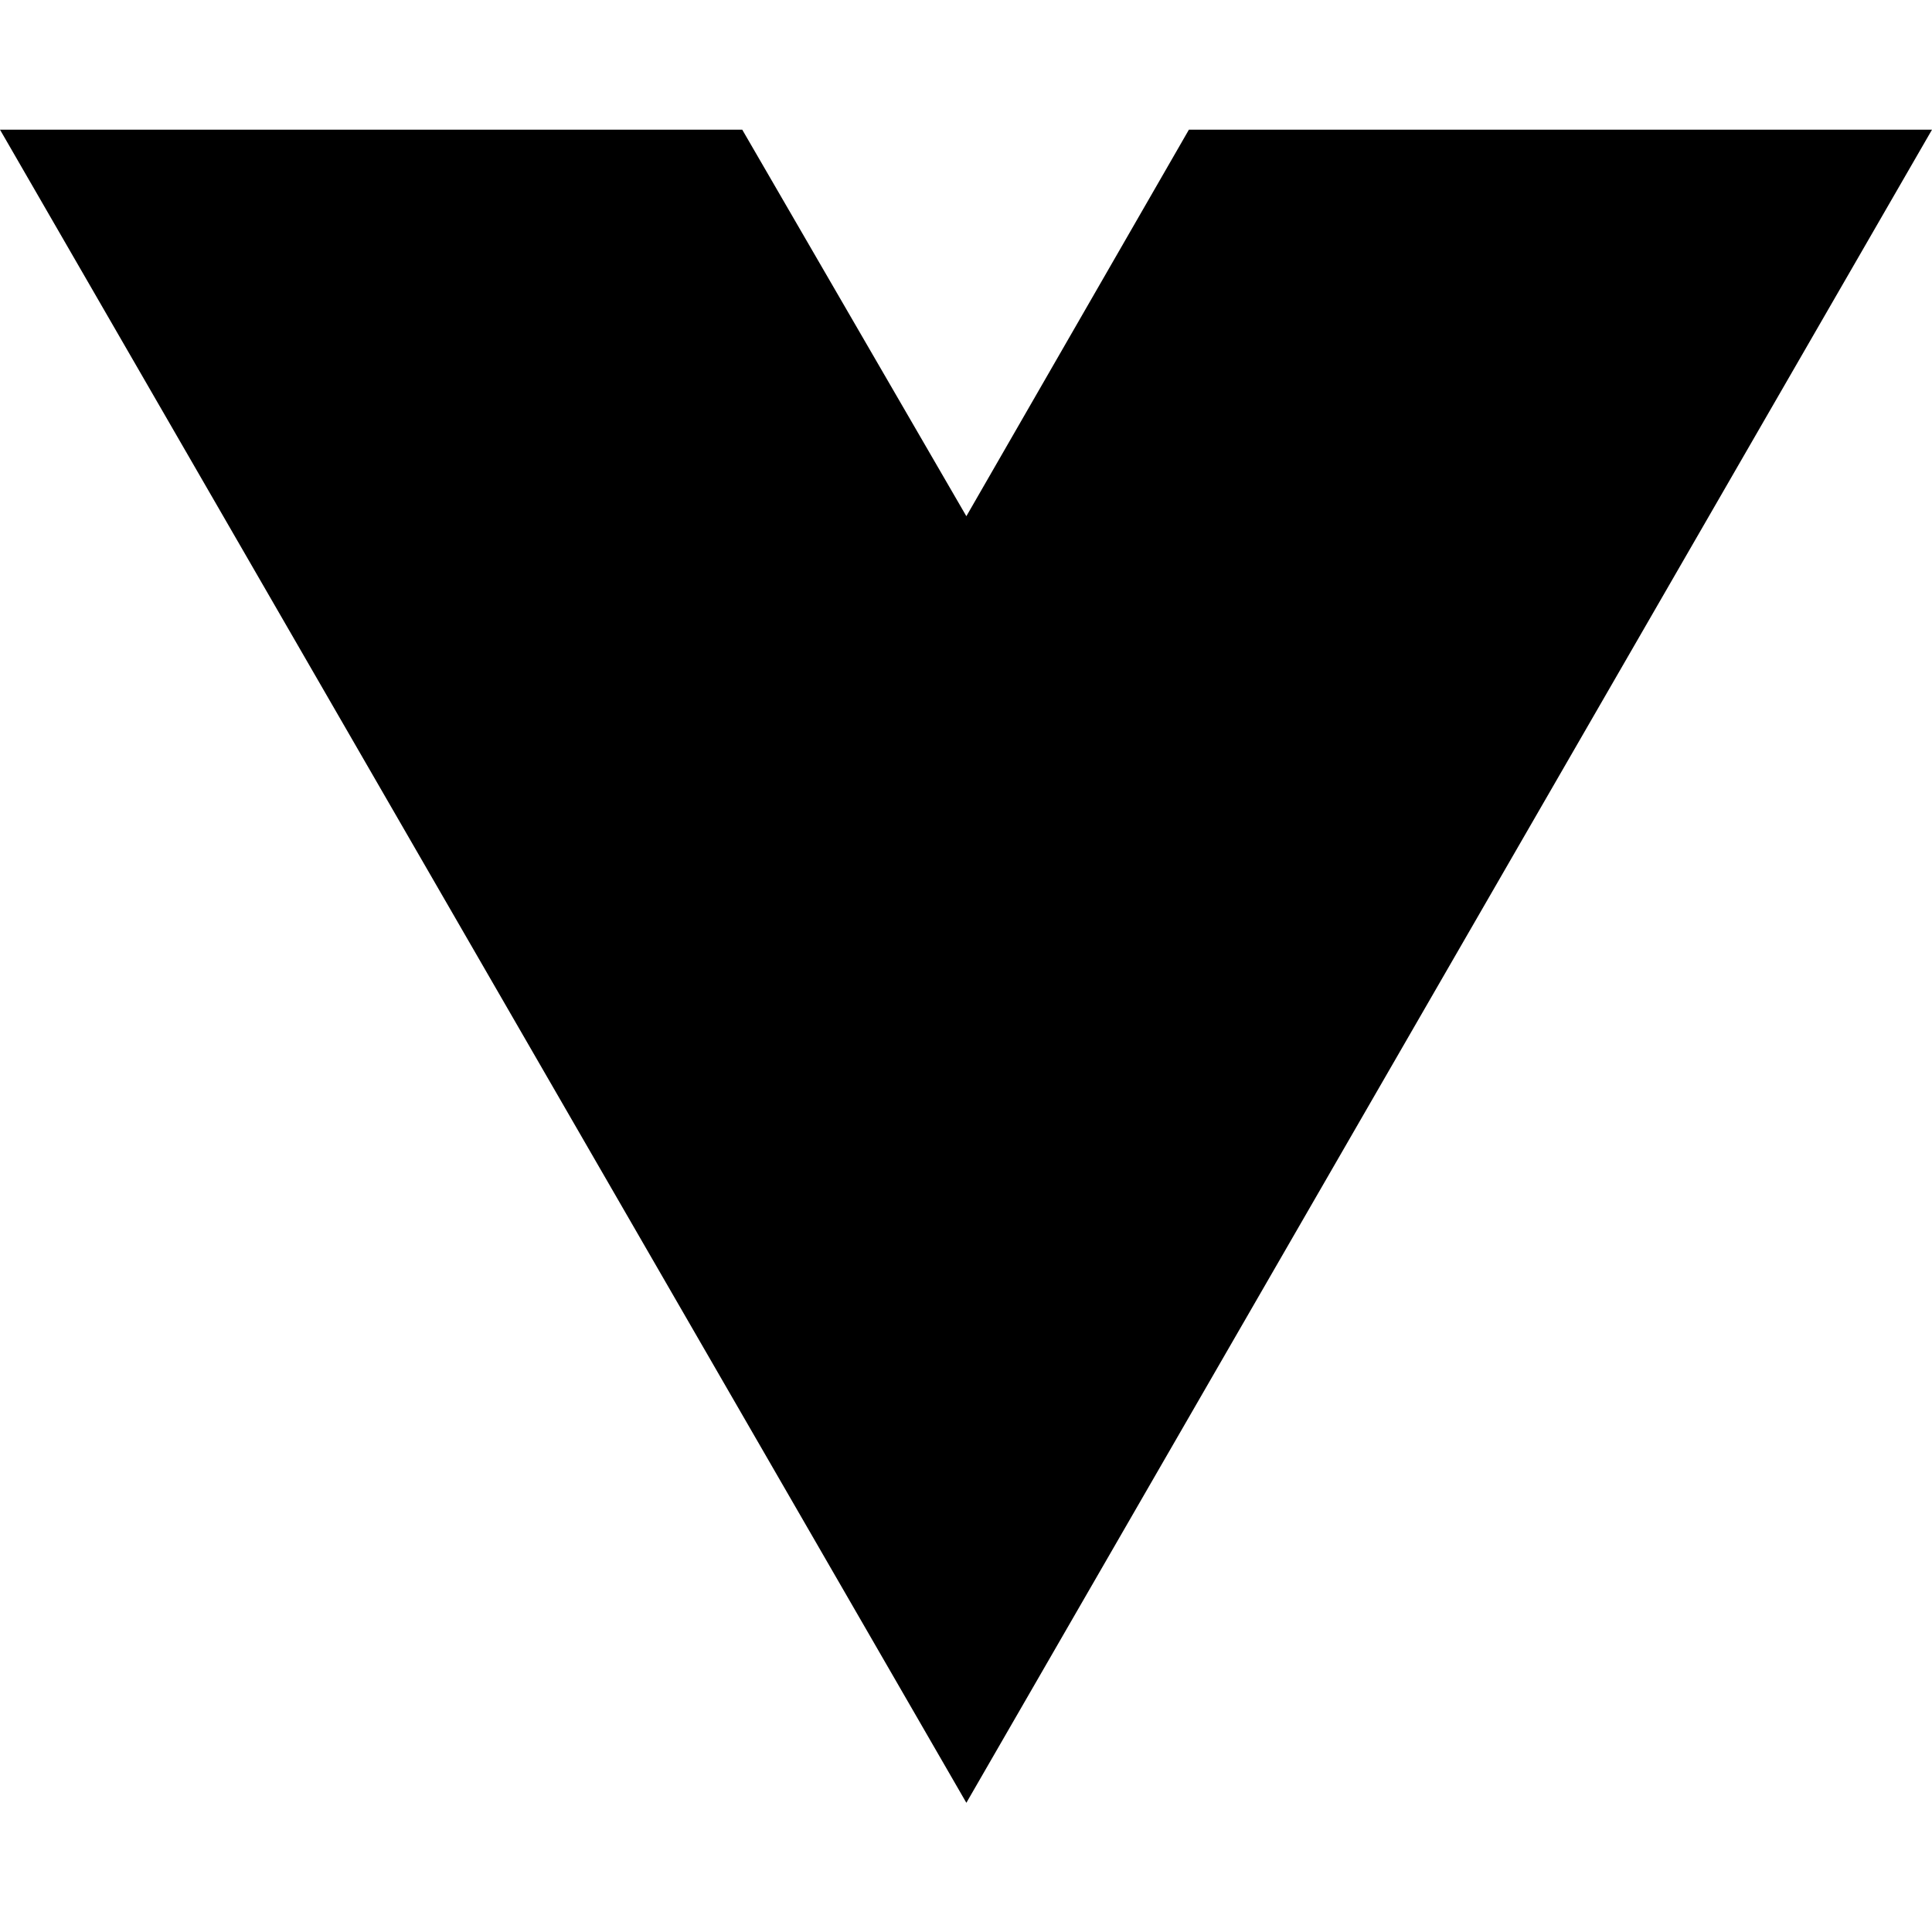
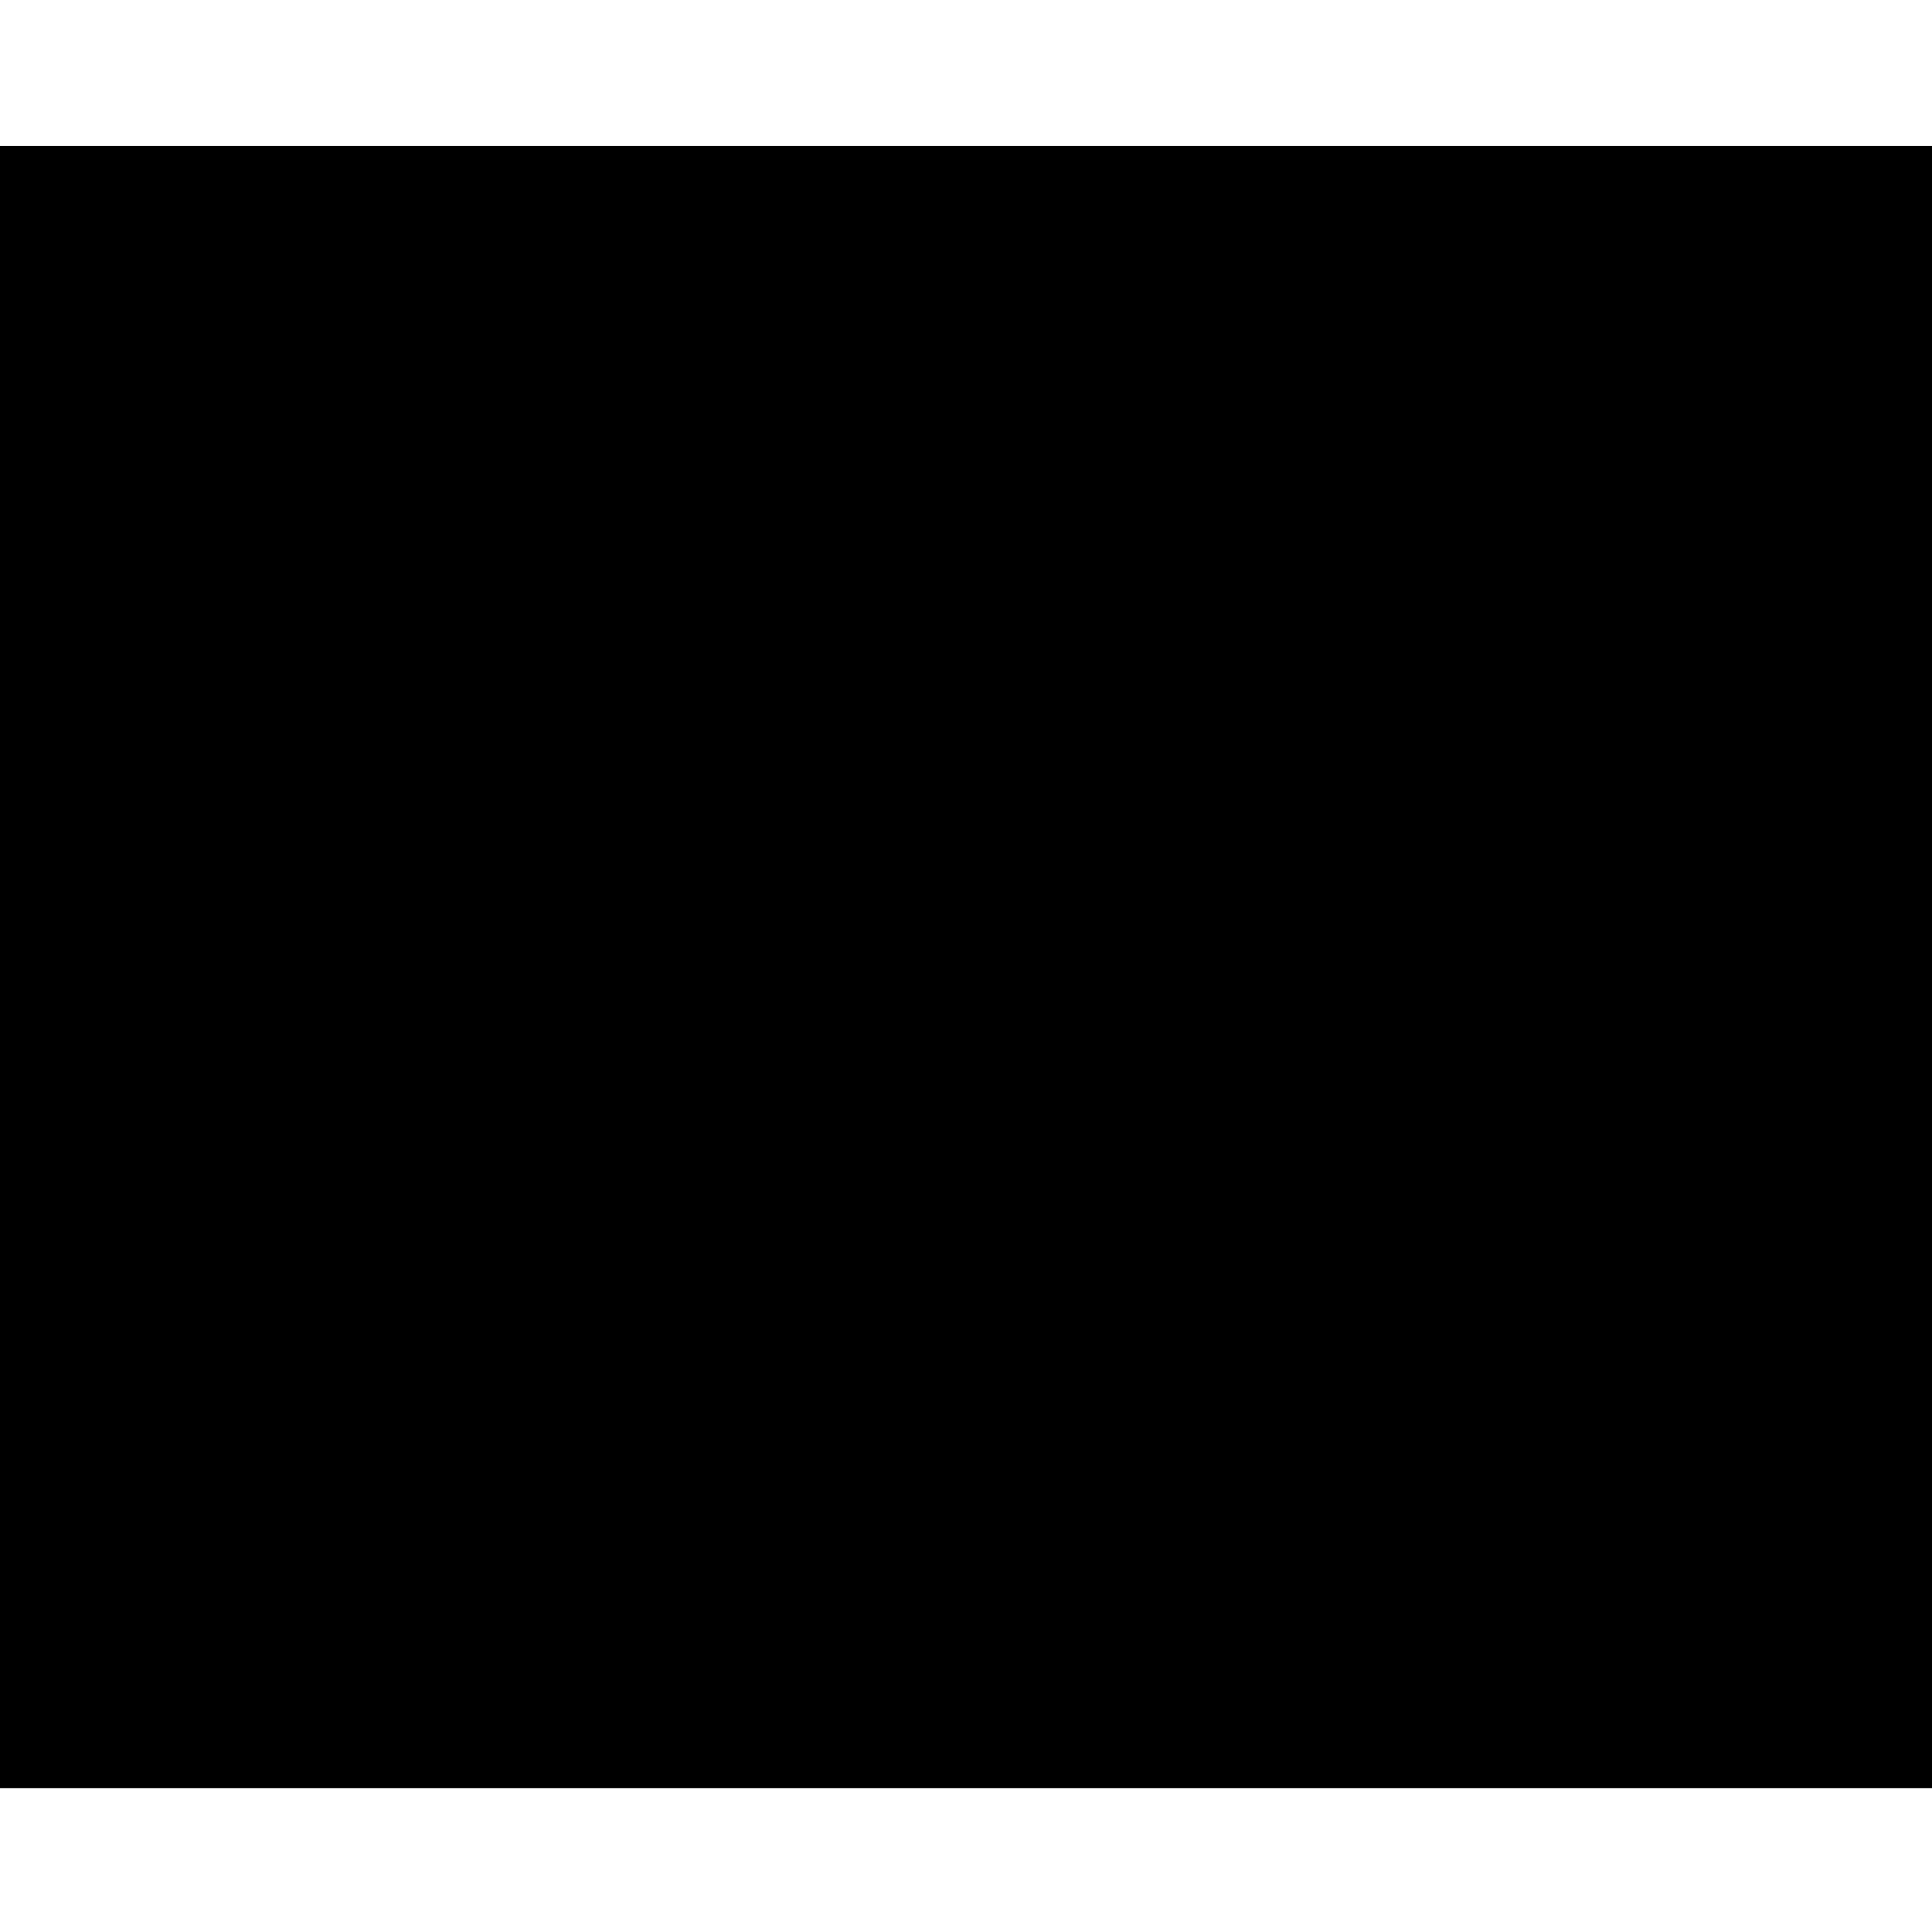
- <svg xmlns="http://www.w3.org/2000/svg" width="16" height="16" viewBox="0 0 16 16" fill="none">
-   <path d="M8.003 14.93L0 1.074H6.147L8.003 4.275L9.846 1.074H16L8.003 14.93Z" fill="black" />
+ <svg xmlns="http://www.w3.org/2000/svg" version="1.0" width="860pt" height="860pt" viewBox="0 0 860 860" preserveAspectRatio="xMidYMid meet">
+   <g transform="translate(0,860) scale(0.1,-0.1)" fill="#000000" stroke="none">
+     <path d="M0 4295 l0 -3655 4300 0 4300 0 0 3655 0 3655 -4300 0 -4300 0 0 -3655z" />
+   </g>
</svg>
